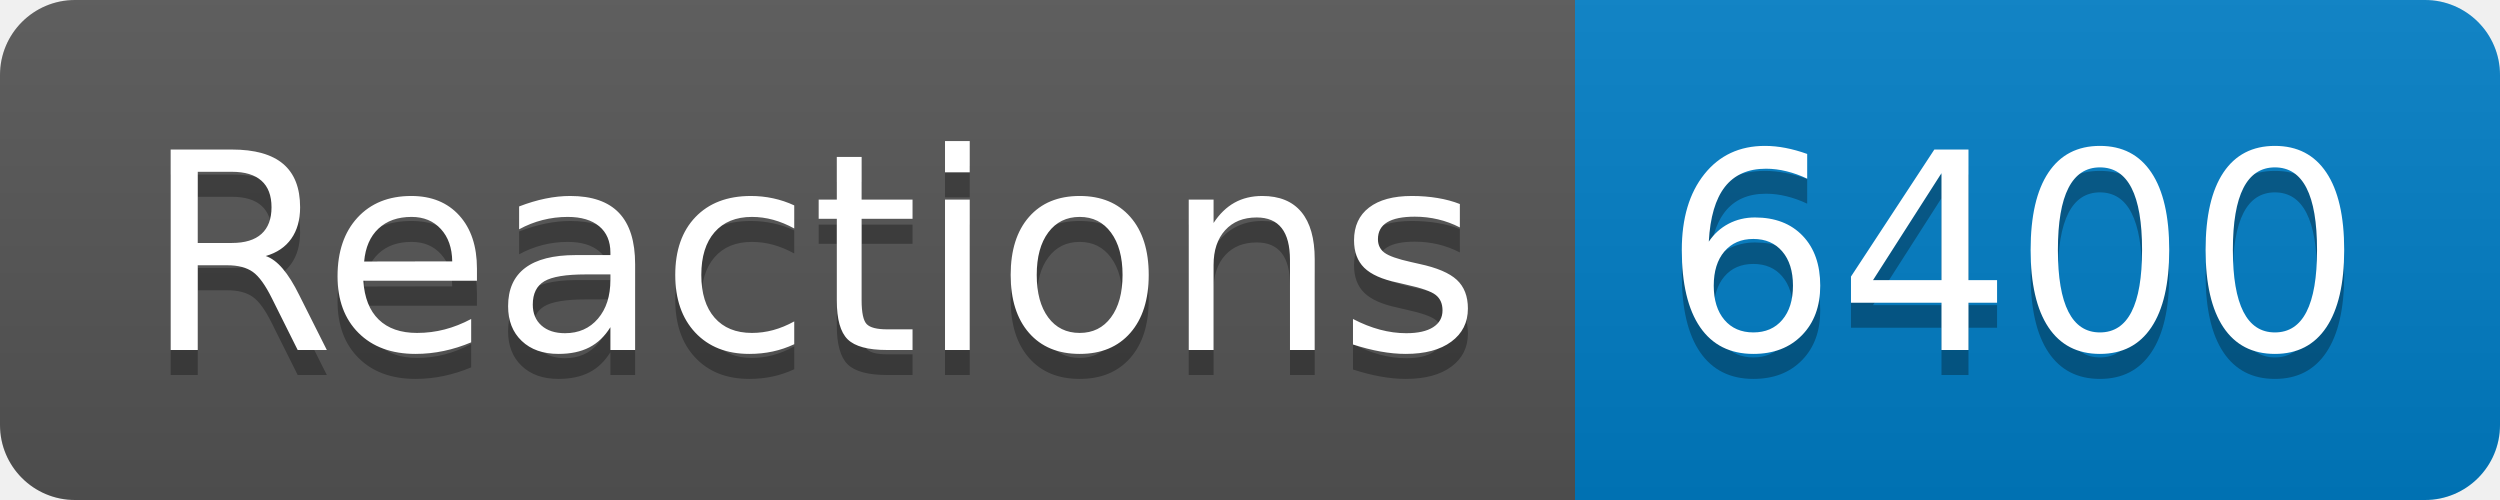
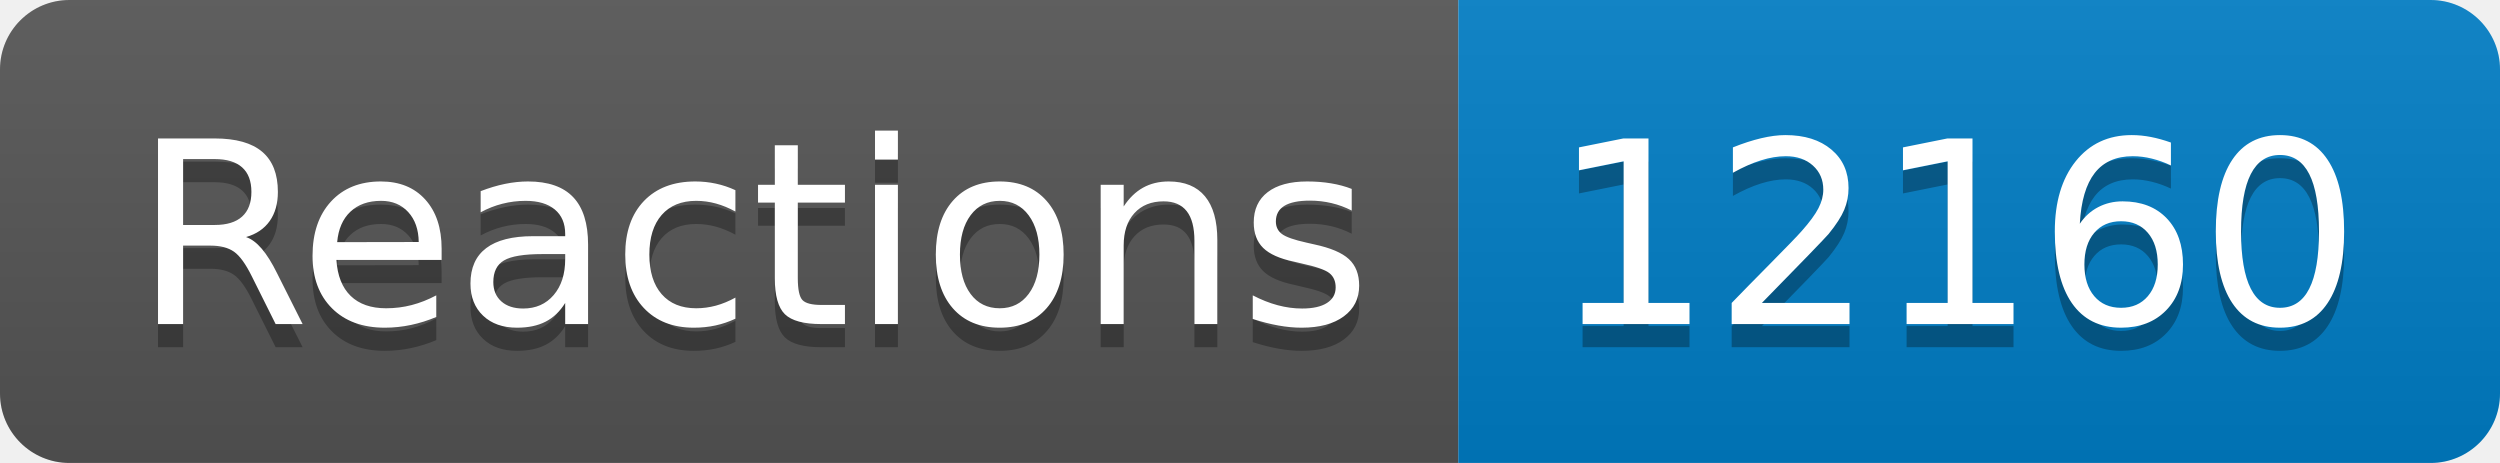
- <svg xmlns="http://www.w3.org/2000/svg" width="100" height="20" role="img" aria-label="Reactions: 6400">
+ <svg xmlns="http://www.w3.org/2000/svg" width="108" height="20" role="img" aria-label="Reactions: 12160">
  <linearGradient id="s" x2="0" y2="100%">
    <stop offset="0" stop-color="#bbb" stop-opacity=".1" />
    <stop offset="1" stop-opacity=".1" />
  </linearGradient>
  <clipPath id="r">
-     <rect width="100" height="20" rx="3" fill="#fff" />
+     <rect width="108" height="20" rx="3" fill="#fff" />
  </clipPath>
  <g clip-path="url(#r)">
    <rect width="63" height="20" fill="#555" />
-     <rect x="63" width="37" height="20" fill="#007ec6" />
-     <rect width="100" height="20" fill="url(#s)" />
+     <rect x="63" width="45" height="20" fill="#007ec6" />
+     <rect width="108" height="20" fill="url(#s)" />
  </g>
  <g fill="#fff" text-anchor="middle" font-family="Verdana,Geneva,DejaVu Sans,sans-serif" text-rendering="geometricPrecision" font-size="110">
    <text aria-hidden="true" x="325" y="150" fill="#010101" fill-opacity=".3" transform="scale(.1)" textLength="530">Reactions</text>
    <text x="325" y="140" transform="scale(.1)" fill="#fff" textLength="530">Reactions</text>
-     <text aria-hidden="true" x="805" y="150" fill="#010101" fill-opacity=".3" transform="scale(.1)" textLength="270">6400</text>
-     <text x="805" y="140" transform="scale(.1)" fill="#fff" textLength="270">6400</text>
+     <text aria-hidden="true" x="845" y="150" fill="#010101" fill-opacity=".3" transform="scale(.1)" textLength="350">12160</text>
+     <text x="845" y="140" transform="scale(.1)" fill="#fff" textLength="350">12160</text>
  </g>
</svg>
